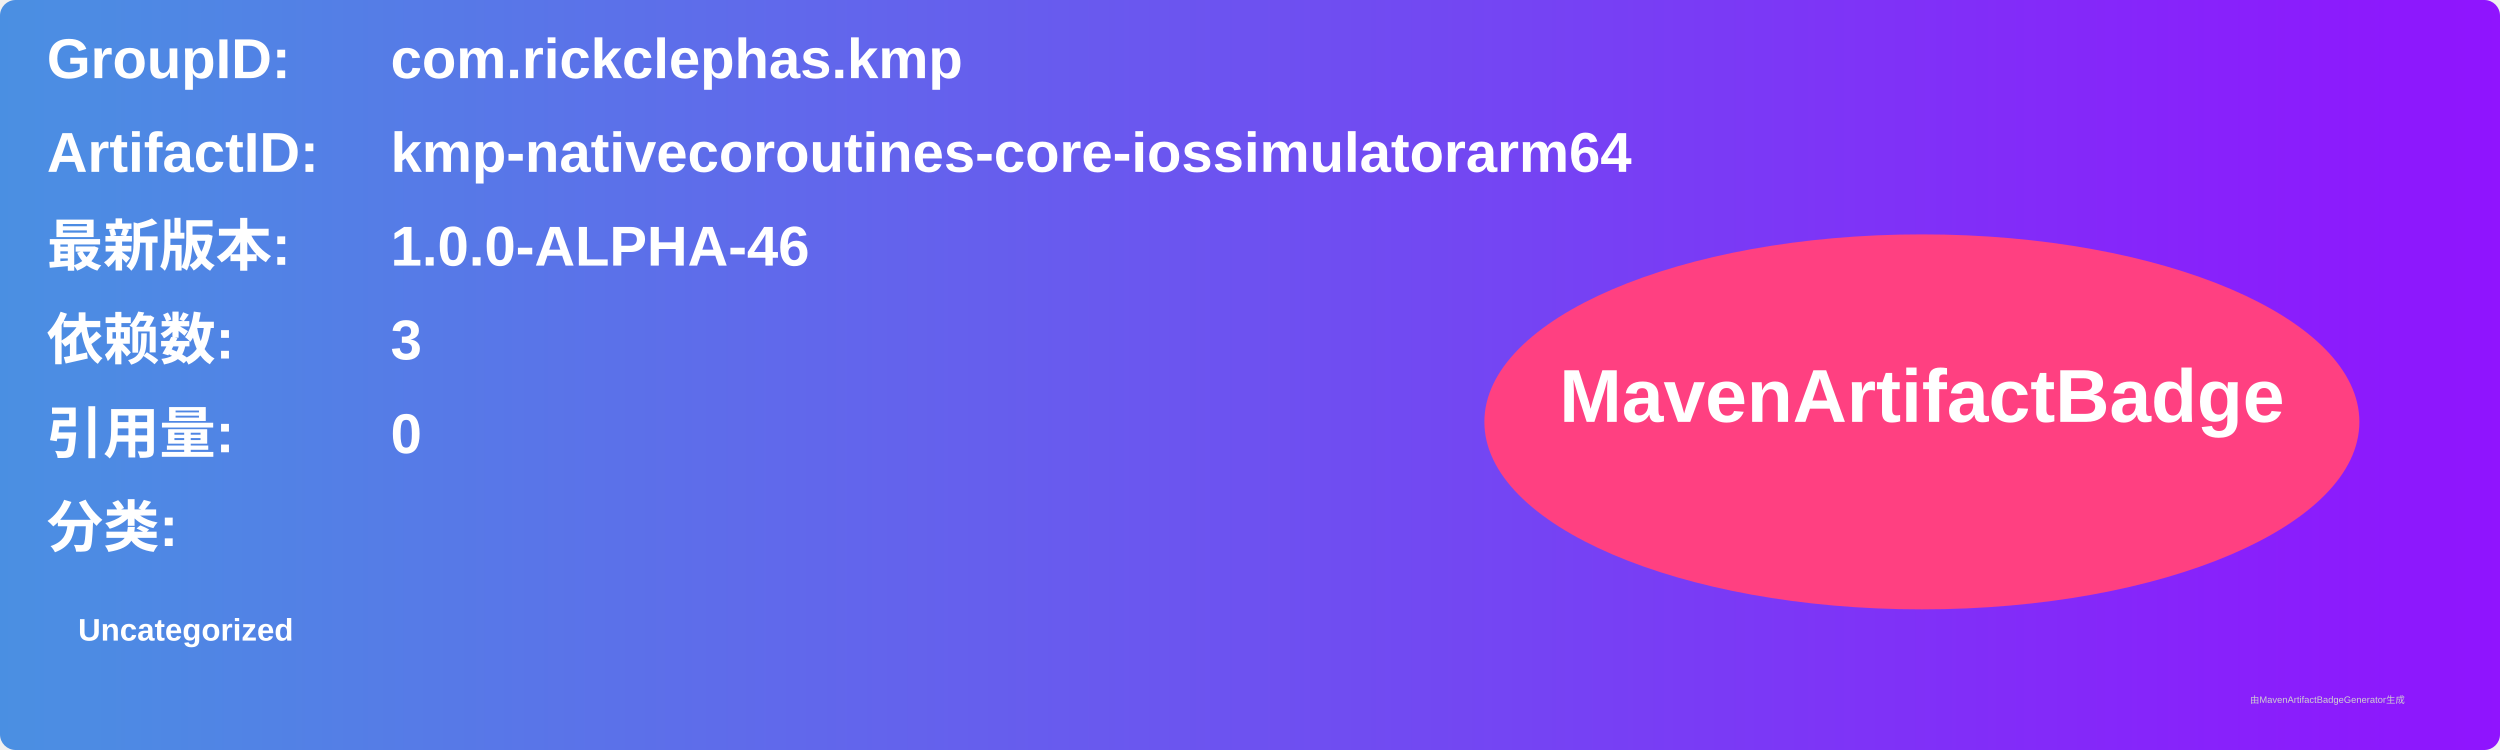
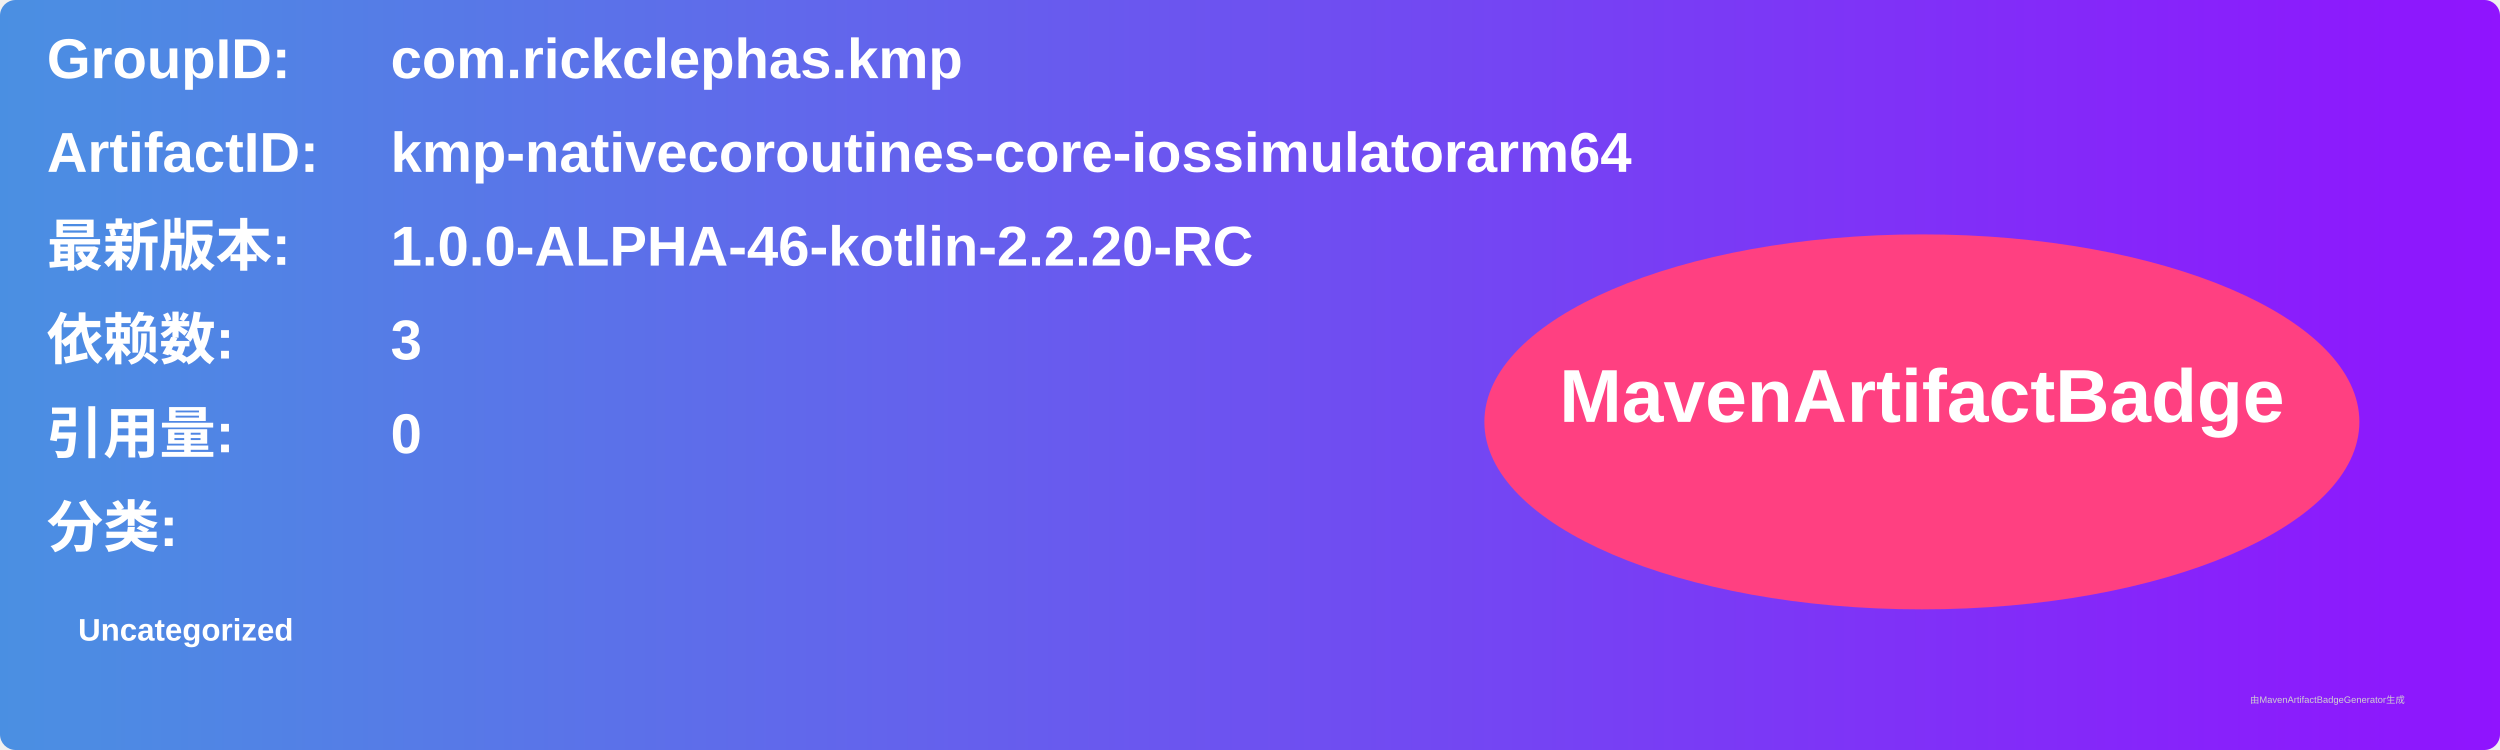
<svg xmlns="http://www.w3.org/2000/svg" width="800" height="240" viewBox="0 0 800 240">
  <linearGradient id="grad" x1="0%" y1="0%" x2="100%" y2="0%">
    <stop offset="0%" stop-color="#4a90e2" />
    <stop offset="100%" stop-color="#9013fe" />
  </linearGradient>
  <rect width="100%" height="100%" rx="5" ry="5" fill="url(#grad)" />
  <g transform="translate(15, 15)">
    <text x="0" y="10" font-family="Arial" font-size="18" fill="white" font-weight="bold" width="260">GroupID:</text>
    <text x="110" y="10" font-family="Arial" font-size="18" fill="white" font-weight="bold" width="460">com.rickclephas.kmp</text>
    <text x="0" y="40" font-family="Arial" font-size="18" fill="white" font-weight="bold" width="260">ArtifactID:</text>
    <text x="110" y="40" font-family="Arial" font-size="18" fill="white" font-weight="bold" width="460">kmp-nativecoroutines-core-iossimulatorarm64</text>
    <text x="0" y="70" font-family="Arial" font-size="18" fill="white" font-weight="bold">最新版本:</text>
    <text x="110" y="70" font-family="Arial" font-size="18" fill="white" font-weight="bold">
-       <tspan font-weight="bold">1.0.0-ALPHA-46</tspan>
+       <tspan font-weight="bold">1.0.0-ALPHA-46-kotlin-2.2.20-RC</tspan>
    </text>
    <text x="0" y="100" font-family="Arial" font-size="18" fill="white" font-weight="bold">依赖数: </text>
    <text x="110" y="100" font-family="Arial" font-size="18" fill="white">
      <tspan font-weight="bold">3</tspan>
    </text>
    <text x="0" y="130" font-family="Arial" font-size="18" fill="white" font-weight="bold">引用量: </text>
    <text x="110" y="130" font-family="Arial" font-size="18" fill="white">
      <tspan font-weight="bold">0</tspan>
    </text>
    <text x="0" y="160" font-family="Arial" font-size="18" fill="white" font-weight="bold">分类:</text>
    <text x="10" y="190" font-family="Arial" font-size="10" fill="white">
      <tspan font-weight="bold">Uncategorized</tspan>
    </text>
    <ellipse cx="600" cy="120" rx="140" ry="60" fill="#ff4081" />
    <text x="600" y="120" text-anchor="middle" font-family="Arial" font-size="24" fill="white" font-weight="bold">MavenArtifactBadge</text>
  </g>
  <text x="720" y="225" font-family="Arial" font-size="3" fill="#d0d0d0">由MavenArtifactBadgeGenerator生成</text>
</svg>
